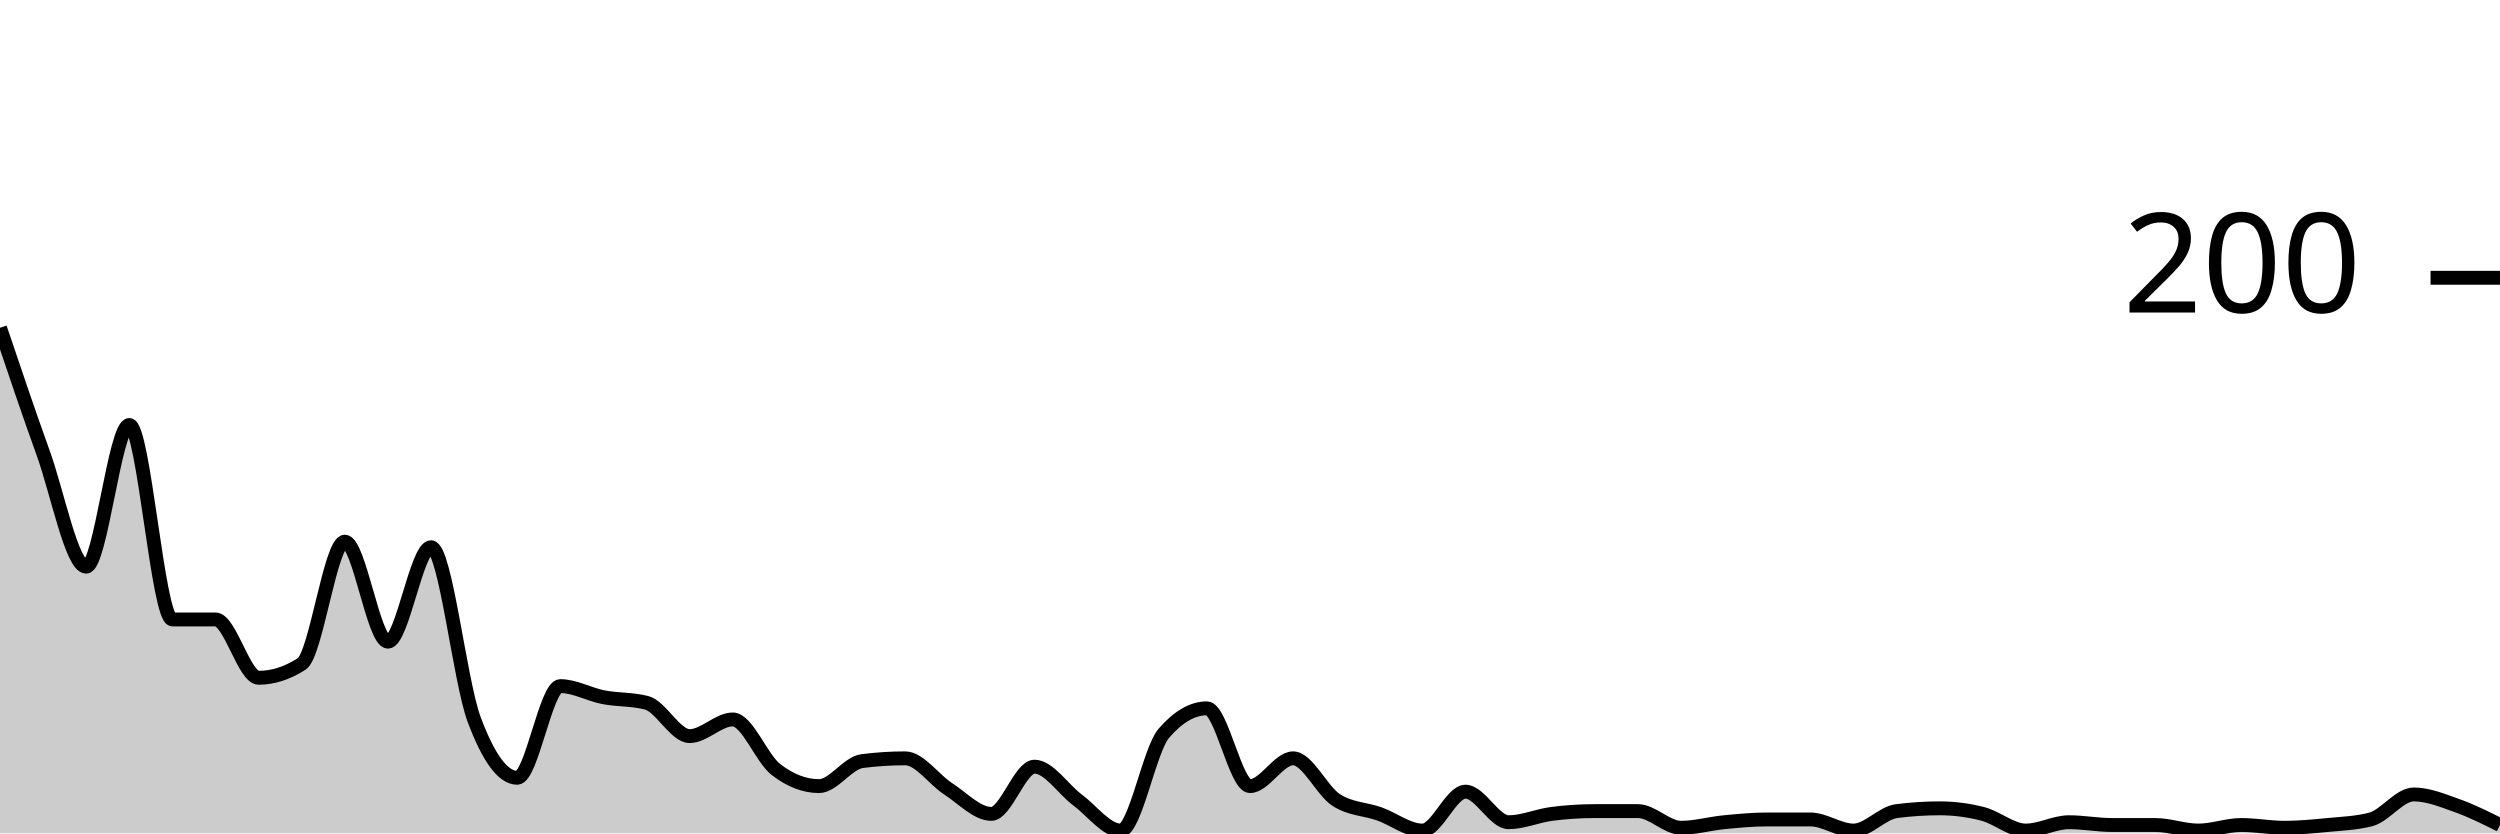
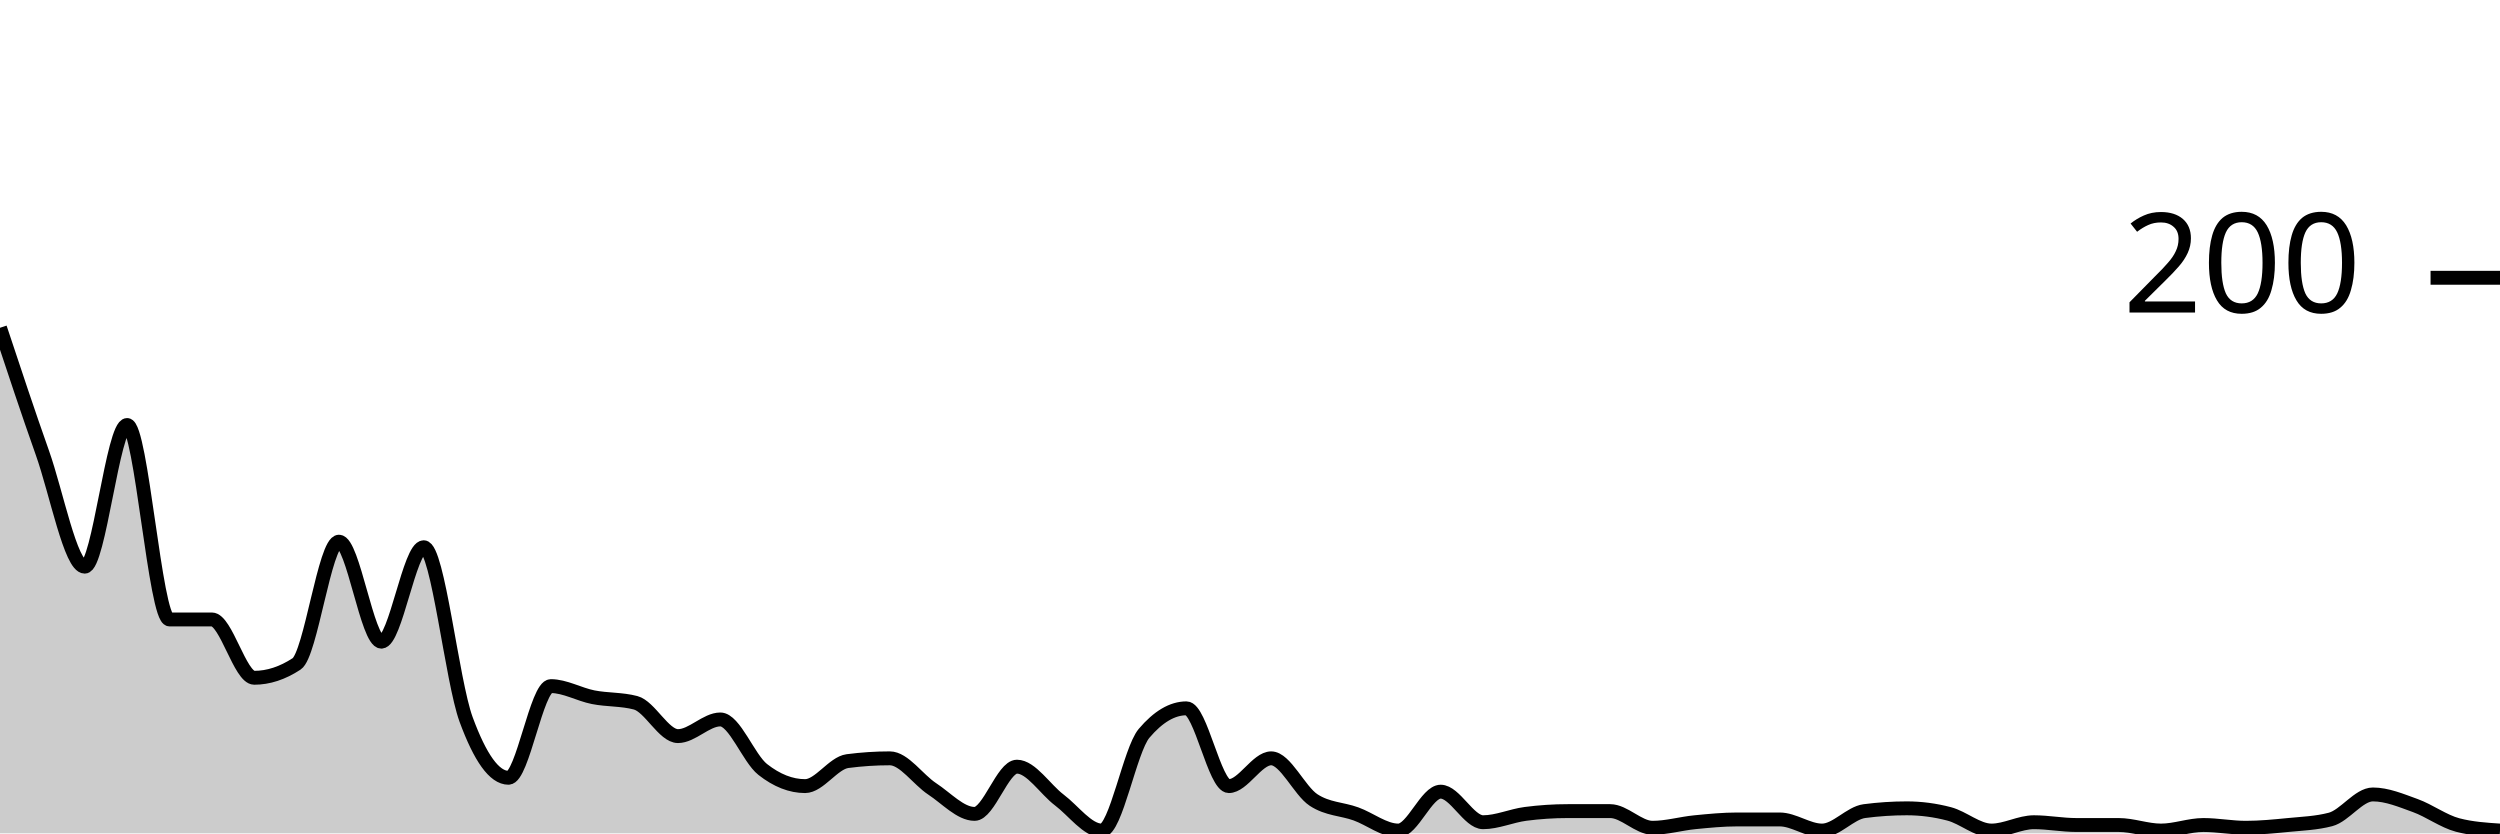
<svg xmlns="http://www.w3.org/2000/svg" viewBox="0 0 180 60">
  <g transform="translate(0,20)">
-     <path class="area" fill="rgba(0, 0, 0, 0.2)" d="M0,3.6C1.034,6.667,2.069,9.733,3.103,12.6C4.138,15.467,5.172,20.8,6.207,20.8C7.241,20.8,8.276,10.6,9.31,10.6C10.345,10.6,11.379,24.6,12.414,24.6C13.448,24.6,14.483,24.6,15.517,24.6C16.552,24.6,17.586,28.8,18.621,28.8C19.655,28.8,20.69,28.467,21.724,27.8C22.759,27.133,23.793,19,24.828,19C25.862,19,26.897,26.2,27.931,26.2C28.966,26.2,30,19.4,31.034,19.4C32.069,19.4,33.103,29.033,34.138,31.8C35.172,34.567,36.207,36,37.241,36C38.276,36,39.31,29.4,40.345,29.4C41.379,29.4,42.414,30,43.448,30.2C44.483,30.4,45.517,30.333,46.552,30.6C47.586,30.867,48.621,33,49.655,33C50.69,33,51.724,31.8,52.759,31.8C53.793,31.8,54.828,34.6,55.862,35.4C56.897,36.2,57.931,36.6,58.966,36.6C60,36.6,61.034,34.933,62.069,34.8C63.103,34.667,64.138,34.6,65.172,34.6C66.207,34.6,67.241,36.133,68.276,36.8C69.31,37.467,70.345,38.6,71.379,38.6C72.414,38.6,73.448,35.2,74.483,35.2C75.517,35.2,76.552,36.833,77.586,37.6C78.621,38.367,79.655,39.8,80.69,39.8C81.724,39.8,82.759,34,83.793,32.8C84.828,31.6,85.862,31,86.897,31C87.931,31,88.966,36.6,90,36.6C91.034,36.6,92.069,34.6,93.103,34.6C94.138,34.6,95.172,36.933,96.207,37.6C97.241,38.267,98.276,38.233,99.31,38.6C100.345,38.967,101.379,39.8,102.414,39.8C103.448,39.8,104.483,37,105.517,37C106.552,37,107.586,39.2,108.621,39.2C109.655,39.2,110.69,38.733,111.724,38.6C112.759,38.467,113.793,38.4,114.828,38.4C115.862,38.4,116.897,38.4,117.931,38.4C118.966,38.4,120,39.6,121.034,39.6C122.069,39.6,123.103,39.3,124.138,39.2C125.172,39.1,126.207,39,127.241,39C128.276,39,129.31,39,130.345,39C131.379,39,132.414,39.8,133.448,39.8C134.483,39.8,135.517,38.533,136.552,38.4C137.586,38.267,138.621,38.2,139.655,38.2C140.69,38.2,141.724,38.333,142.759,38.6C143.793,38.867,144.828,39.8,145.862,39.8C146.897,39.8,147.931,39.2,148.966,39.2C150,39.2,151.034,39.4,152.069,39.4C153.103,39.4,154.138,39.4,155.172,39.4C156.207,39.4,157.241,39.8,158.276,39.8C159.31,39.8,160.345,39.4,161.379,39.4C162.414,39.4,163.448,39.6,164.483,39.6C165.517,39.6,166.552,39.5,167.586,39.4C168.621,39.3,169.655,39.267,170.69,39C171.724,38.733,172.759,37.2,173.793,37.2C174.828,37.2,175.862,37.633,176.897,38C177.931,38.367,178.966,38.883,180,39.4L180,40C178.966,40,177.931,40,176.897,40C175.862,40,174.828,40,173.793,40C172.759,40,171.724,40,170.69,40C169.655,40,168.621,40,167.586,40C166.552,40,165.517,40,164.483,40C163.448,40,162.414,40,161.379,40C160.345,40,159.31,40,158.276,40C157.241,40,156.207,40,155.172,40C154.138,40,153.103,40,152.069,40C151.034,40,150,40,148.966,40C147.931,40,146.897,40,145.862,40C144.828,40,143.793,40,142.759,40C141.724,40,140.69,40,139.655,40C138.621,40,137.586,40,136.552,40C135.517,40,134.483,40,133.448,40C132.414,40,131.379,40,130.345,40C129.31,40,128.276,40,127.241,40C126.207,40,125.172,40,124.138,40C123.103,40,122.069,40,121.034,40C120,40,118.966,40,117.931,40C116.897,40,115.862,40,114.828,40C113.793,40,112.759,40,111.724,40C110.69,40,109.655,40,108.621,40C107.586,40,106.552,40,105.517,40C104.483,40,103.448,40,102.414,40C101.379,40,100.345,40,99.31,40C98.276,40,97.241,40,96.207,40C95.172,40,94.138,40,93.103,40C92.069,40,91.034,40,90,40C88.966,40,87.931,40,86.897,40C85.862,40,84.828,40,83.793,40C82.759,40,81.724,40,80.69,40C79.655,40,78.621,40,77.586,40C76.552,40,75.517,40,74.483,40C73.448,40,72.414,40,71.379,40C70.345,40,69.31,40,68.276,40C67.241,40,66.207,40,65.172,40C64.138,40,63.103,40,62.069,40C61.034,40,60,40,58.966,40C57.931,40,56.897,40,55.862,40C54.828,40,53.793,40,52.759,40C51.724,40,50.69,40,49.655,40C48.621,40,47.586,40,46.552,40C45.517,40,44.483,40,43.448,40C42.414,40,41.379,40,40.345,40C39.31,40,38.276,40,37.241,40C36.207,40,35.172,40,34.138,40C33.103,40,32.069,40,31.034,40C30,40,28.966,40,27.931,40C26.897,40,25.862,40,24.828,40C23.793,40,22.759,40,21.724,40C20.69,40,19.655,40,18.621,40C17.586,40,16.552,40,15.517,40C14.483,40,13.448,40,12.414,40C11.379,40,10.345,40,9.31,40C8.276,40,7.241,40,6.207,40C5.172,40,4.138,40,3.103,40C2.069,40,1.034,40,0,40Z" />
-     <path class="line" stroke="black" fill="none" d="M0,3.6C1.034,6.667,2.069,9.733,3.103,12.6C4.138,15.467,5.172,20.8,6.207,20.8C7.241,20.8,8.276,10.6,9.31,10.6C10.345,10.6,11.379,24.6,12.414,24.6C13.448,24.6,14.483,24.6,15.517,24.6C16.552,24.6,17.586,28.8,18.621,28.8C19.655,28.8,20.69,28.467,21.724,27.8C22.759,27.133,23.793,19,24.828,19C25.862,19,26.897,26.2,27.931,26.2C28.966,26.2,30,19.4,31.034,19.4C32.069,19.4,33.103,29.033,34.138,31.8C35.172,34.567,36.207,36,37.241,36C38.276,36,39.31,29.4,40.345,29.4C41.379,29.4,42.414,30,43.448,30.2C44.483,30.4,45.517,30.333,46.552,30.6C47.586,30.867,48.621,33,49.655,33C50.69,33,51.724,31.8,52.759,31.8C53.793,31.8,54.828,34.6,55.862,35.4C56.897,36.2,57.931,36.6,58.966,36.6C60,36.6,61.034,34.933,62.069,34.8C63.103,34.667,64.138,34.6,65.172,34.6C66.207,34.6,67.241,36.133,68.276,36.8C69.31,37.467,70.345,38.6,71.379,38.6C72.414,38.6,73.448,35.2,74.483,35.2C75.517,35.2,76.552,36.833,77.586,37.6C78.621,38.367,79.655,39.8,80.69,39.8C81.724,39.8,82.759,34,83.793,32.8C84.828,31.6,85.862,31,86.897,31C87.931,31,88.966,36.6,90,36.6C91.034,36.6,92.069,34.6,93.103,34.6C94.138,34.6,95.172,36.933,96.207,37.6C97.241,38.267,98.276,38.233,99.31,38.6C100.345,38.967,101.379,39.8,102.414,39.8C103.448,39.8,104.483,37,105.517,37C106.552,37,107.586,39.2,108.621,39.2C109.655,39.2,110.69,38.733,111.724,38.6C112.759,38.467,113.793,38.4,114.828,38.4C115.862,38.4,116.897,38.4,117.931,38.4C118.966,38.4,120,39.6,121.034,39.6C122.069,39.6,123.103,39.3,124.138,39.2C125.172,39.1,126.207,39,127.241,39C128.276,39,129.31,39,130.345,39C131.379,39,132.414,39.8,133.448,39.8C134.483,39.8,135.517,38.533,136.552,38.4C137.586,38.267,138.621,38.2,139.655,38.2C140.69,38.2,141.724,38.333,142.759,38.6C143.793,38.867,144.828,39.8,145.862,39.8C146.897,39.8,147.931,39.2,148.966,39.2C150,39.2,151.034,39.4,152.069,39.4C153.103,39.4,154.138,39.4,155.172,39.4C156.207,39.4,157.241,39.8,158.276,39.8C159.31,39.8,160.345,39.4,161.379,39.4C162.414,39.4,163.448,39.6,164.483,39.6C165.517,39.6,166.552,39.5,167.586,39.4C168.621,39.3,169.655,39.267,170.69,39C171.724,38.733,172.759,37.2,173.793,37.2C174.828,37.2,175.862,37.633,176.897,38C177.931,38.367,178.966,38.883,180,39.4" />
+     <path class="area" fill="rgba(0, 0, 0, 0.2)" d="M0,3.6C1.017,6.667,2.034,9.733,3.051,12.6C4.068,15.467,5.085,20.8,6.102,20.8C7.119,20.8,8.136,10.6,9.153,10.6C10.169,10.6,11.186,24.6,12.203,24.6C13.22,24.6,14.237,24.6,15.254,24.6C16.271,24.6,17.288,28.8,18.305,28.8C19.322,28.8,20.339,28.467,21.356,27.8C22.373,27.133,23.39,19,24.407,19C25.424,19,26.441,26.2,27.458,26.2C28.475,26.2,29.492,19.4,30.508,19.4C31.525,19.4,32.542,29.033,33.559,31.8C34.576,34.567,35.593,36,36.61,36C37.627,36,38.644,29.4,39.661,29.4C40.678,29.4,41.695,30,42.712,30.2C43.729,30.4,44.746,30.333,45.763,30.6C46.78,30.867,47.797,33,48.814,33C49.831,33,50.847,31.8,51.864,31.8C52.881,31.8,53.898,34.6,54.915,35.4C55.932,36.2,56.949,36.6,57.966,36.6C58.983,36.6,60,34.933,61.017,34.8C62.034,34.667,63.051,34.6,64.068,34.6C65.085,34.6,66.102,36.133,67.119,36.8C68.136,37.467,69.153,38.6,70.169,38.6C71.186,38.6,72.203,35.2,73.22,35.2C74.237,35.2,75.254,36.833,76.271,37.6C77.288,38.367,78.305,39.8,79.322,39.8C80.339,39.8,81.356,34,82.373,32.8C83.39,31.6,84.407,31,85.424,31C86.441,31,87.458,36.6,88.475,36.6C89.492,36.6,90.508,34.6,91.525,34.6C92.542,34.6,93.559,36.933,94.576,37.6C95.593,38.267,96.61,38.233,97.627,38.6C98.644,38.967,99.661,39.8,100.678,39.8C101.695,39.8,102.712,37,103.729,37C104.746,37,105.763,39.2,106.78,39.2C107.797,39.2,108.814,38.733,109.831,38.6C110.847,38.467,111.864,38.4,112.881,38.4C113.898,38.4,114.915,38.4,115.932,38.4C116.949,38.4,117.966,39.6,118.983,39.6C120,39.6,121.017,39.3,122.034,39.2C123.051,39.1,124.068,39,125.085,39C126.102,39,127.119,39,128.136,39C129.153,39,130.169,39.8,131.186,39.8C132.203,39.8,133.22,38.533,134.237,38.4C135.254,38.267,136.271,38.2,137.288,38.2C138.305,38.2,139.322,38.333,140.339,38.6C141.356,38.867,142.373,39.8,143.39,39.8C144.407,39.8,145.424,39.2,146.441,39.2C147.458,39.2,148.475,39.4,149.492,39.4C150.508,39.4,151.525,39.4,152.542,39.4C153.559,39.4,154.576,39.8,155.593,39.8C156.61,39.8,157.627,39.4,158.644,39.4C159.661,39.4,160.678,39.6,161.695,39.6C162.712,39.6,163.729,39.5,164.746,39.4C165.763,39.3,166.78,39.267,167.797,39C168.814,38.733,169.831,37.2,170.847,37.2C171.864,37.2,172.881,37.633,173.898,38C174.915,38.367,175.932,39.133,176.949,39.4C177.966,39.667,178.983,39.733,180,39.8L180,40C178.983,40,177.966,40,176.949,40C175.932,40,174.915,40,173.898,40C172.881,40,171.864,40,170.847,40C169.831,40,168.814,40,167.797,40C166.78,40,165.763,40,164.746,40C163.729,40,162.712,40,161.695,40C160.678,40,159.661,40,158.644,40C157.627,40,156.61,40,155.593,40C154.576,40,153.559,40,152.542,40C151.525,40,150.508,40,149.492,40C148.475,40,147.458,40,146.441,40C145.424,40,144.407,40,143.39,40C142.373,40,141.356,40,140.339,40C139.322,40,138.305,40,137.288,40C136.271,40,135.254,40,134.237,40C133.22,40,132.203,40,131.186,40C130.169,40,129.153,40,128.136,40C127.119,40,126.102,40,125.085,40C124.068,40,123.051,40,122.034,40C121.017,40,120,40,118.983,40C117.966,40,116.949,40,115.932,40C114.915,40,113.898,40,112.881,40C111.864,40,110.847,40,109.831,40C108.814,40,107.797,40,106.78,40C105.763,40,104.746,40,103.729,40C102.712,40,101.695,40,100.678,40C99.661,40,98.644,40,97.627,40C96.61,40,95.593,40,94.576,40C93.559,40,92.542,40,91.525,40C90.508,40,89.492,40,88.475,40C87.458,40,86.441,40,85.424,40C84.407,40,83.39,40,82.373,40C81.356,40,80.339,40,79.322,40C78.305,40,77.288,40,76.271,40C75.254,40,74.237,40,73.22,40C72.203,40,71.186,40,70.169,40C69.153,40,68.136,40,67.119,40C66.102,40,65.085,40,64.068,40C63.051,40,62.034,40,61.017,40C60,40,58.983,40,57.966,40C56.949,40,55.932,40,54.915,40C53.898,40,52.881,40,51.864,40C50.847,40,49.831,40,48.814,40C47.797,40,46.78,40,45.763,40C44.746,40,43.729,40,42.712,40C41.695,40,40.678,40,39.661,40C38.644,40,37.627,40,36.61,40C35.593,40,34.576,40,33.559,40C32.542,40,31.525,40,30.508,40C29.492,40,28.475,40,27.458,40C26.441,40,25.424,40,24.407,40C23.39,40,22.373,40,21.356,40C20.339,40,19.322,40,18.305,40C17.288,40,16.271,40,15.254,40C14.237,40,13.22,40,12.203,40C11.186,40,10.169,40,9.153,40C8.136,40,7.119,40,6.102,40C5.085,40,4.068,40,3.051,40C2.034,40,1.017,40,0,40Z" />
+     <path class="line" stroke="black" fill="none" d="M0,3.6C1.017,6.667,2.034,9.733,3.051,12.6C4.068,15.467,5.085,20.8,6.102,20.8C7.119,20.8,8.136,10.6,9.153,10.6C10.169,10.6,11.186,24.6,12.203,24.6C13.22,24.6,14.237,24.6,15.254,24.6C16.271,24.6,17.288,28.8,18.305,28.8C19.322,28.8,20.339,28.467,21.356,27.8C22.373,27.133,23.39,19,24.407,19C25.424,19,26.441,26.2,27.458,26.2C28.475,26.2,29.492,19.4,30.508,19.4C31.525,19.4,32.542,29.033,33.559,31.8C34.576,34.567,35.593,36,36.61,36C37.627,36,38.644,29.4,39.661,29.4C40.678,29.4,41.695,30,42.712,30.2C43.729,30.4,44.746,30.333,45.763,30.6C46.78,30.867,47.797,33,48.814,33C49.831,33,50.847,31.8,51.864,31.8C52.881,31.8,53.898,34.6,54.915,35.4C55.932,36.2,56.949,36.6,57.966,36.6C58.983,36.6,60,34.933,61.017,34.8C62.034,34.667,63.051,34.6,64.068,34.6C65.085,34.6,66.102,36.133,67.119,36.8C68.136,37.467,69.153,38.6,70.169,38.6C71.186,38.6,72.203,35.2,73.22,35.2C74.237,35.2,75.254,36.833,76.271,37.6C77.288,38.367,78.305,39.8,79.322,39.8C80.339,39.8,81.356,34,82.373,32.8C83.39,31.6,84.407,31,85.424,31C86.441,31,87.458,36.6,88.475,36.6C89.492,36.6,90.508,34.6,91.525,34.6C92.542,34.6,93.559,36.933,94.576,37.6C95.593,38.267,96.61,38.233,97.627,38.6C98.644,38.967,99.661,39.8,100.678,39.8C101.695,39.8,102.712,37,103.729,37C104.746,37,105.763,39.2,106.78,39.2C107.797,39.2,108.814,38.733,109.831,38.6C110.847,38.467,111.864,38.4,112.881,38.4C113.898,38.4,114.915,38.4,115.932,38.4C116.949,38.4,117.966,39.6,118.983,39.6C120,39.6,121.017,39.3,122.034,39.2C123.051,39.1,124.068,39,125.085,39C126.102,39,127.119,39,128.136,39C129.153,39,130.169,39.8,131.186,39.8C132.203,39.8,133.22,38.533,134.237,38.4C135.254,38.267,136.271,38.2,137.288,38.2C138.305,38.2,139.322,38.333,140.339,38.6C141.356,38.867,142.373,39.8,143.39,39.8C144.407,39.8,145.424,39.2,146.441,39.2C147.458,39.2,148.475,39.4,149.492,39.4C150.508,39.4,151.525,39.4,152.542,39.4C153.559,39.4,154.576,39.8,155.593,39.8C156.61,39.8,157.627,39.4,158.644,39.4C159.661,39.4,160.678,39.6,161.695,39.6C162.712,39.6,163.729,39.5,164.746,39.4C165.763,39.3,166.78,39.267,167.797,39C168.814,38.733,169.831,37.2,170.847,37.2C171.864,37.2,172.881,37.633,173.898,38C174.915,38.367,175.932,39.133,176.949,39.4C177.966,39.667,178.983,39.733,180,39.8" />
    <path class="axis-ceiling" stroke-width="1" stroke="black" fill="none" d="M175,0L180,0" />
    <text class="axis-ceiling-label" font-family="sans-serif" text-anchor="end" font-size="10px" x="170" y="2.5">200</text>
  </g>
</svg>
